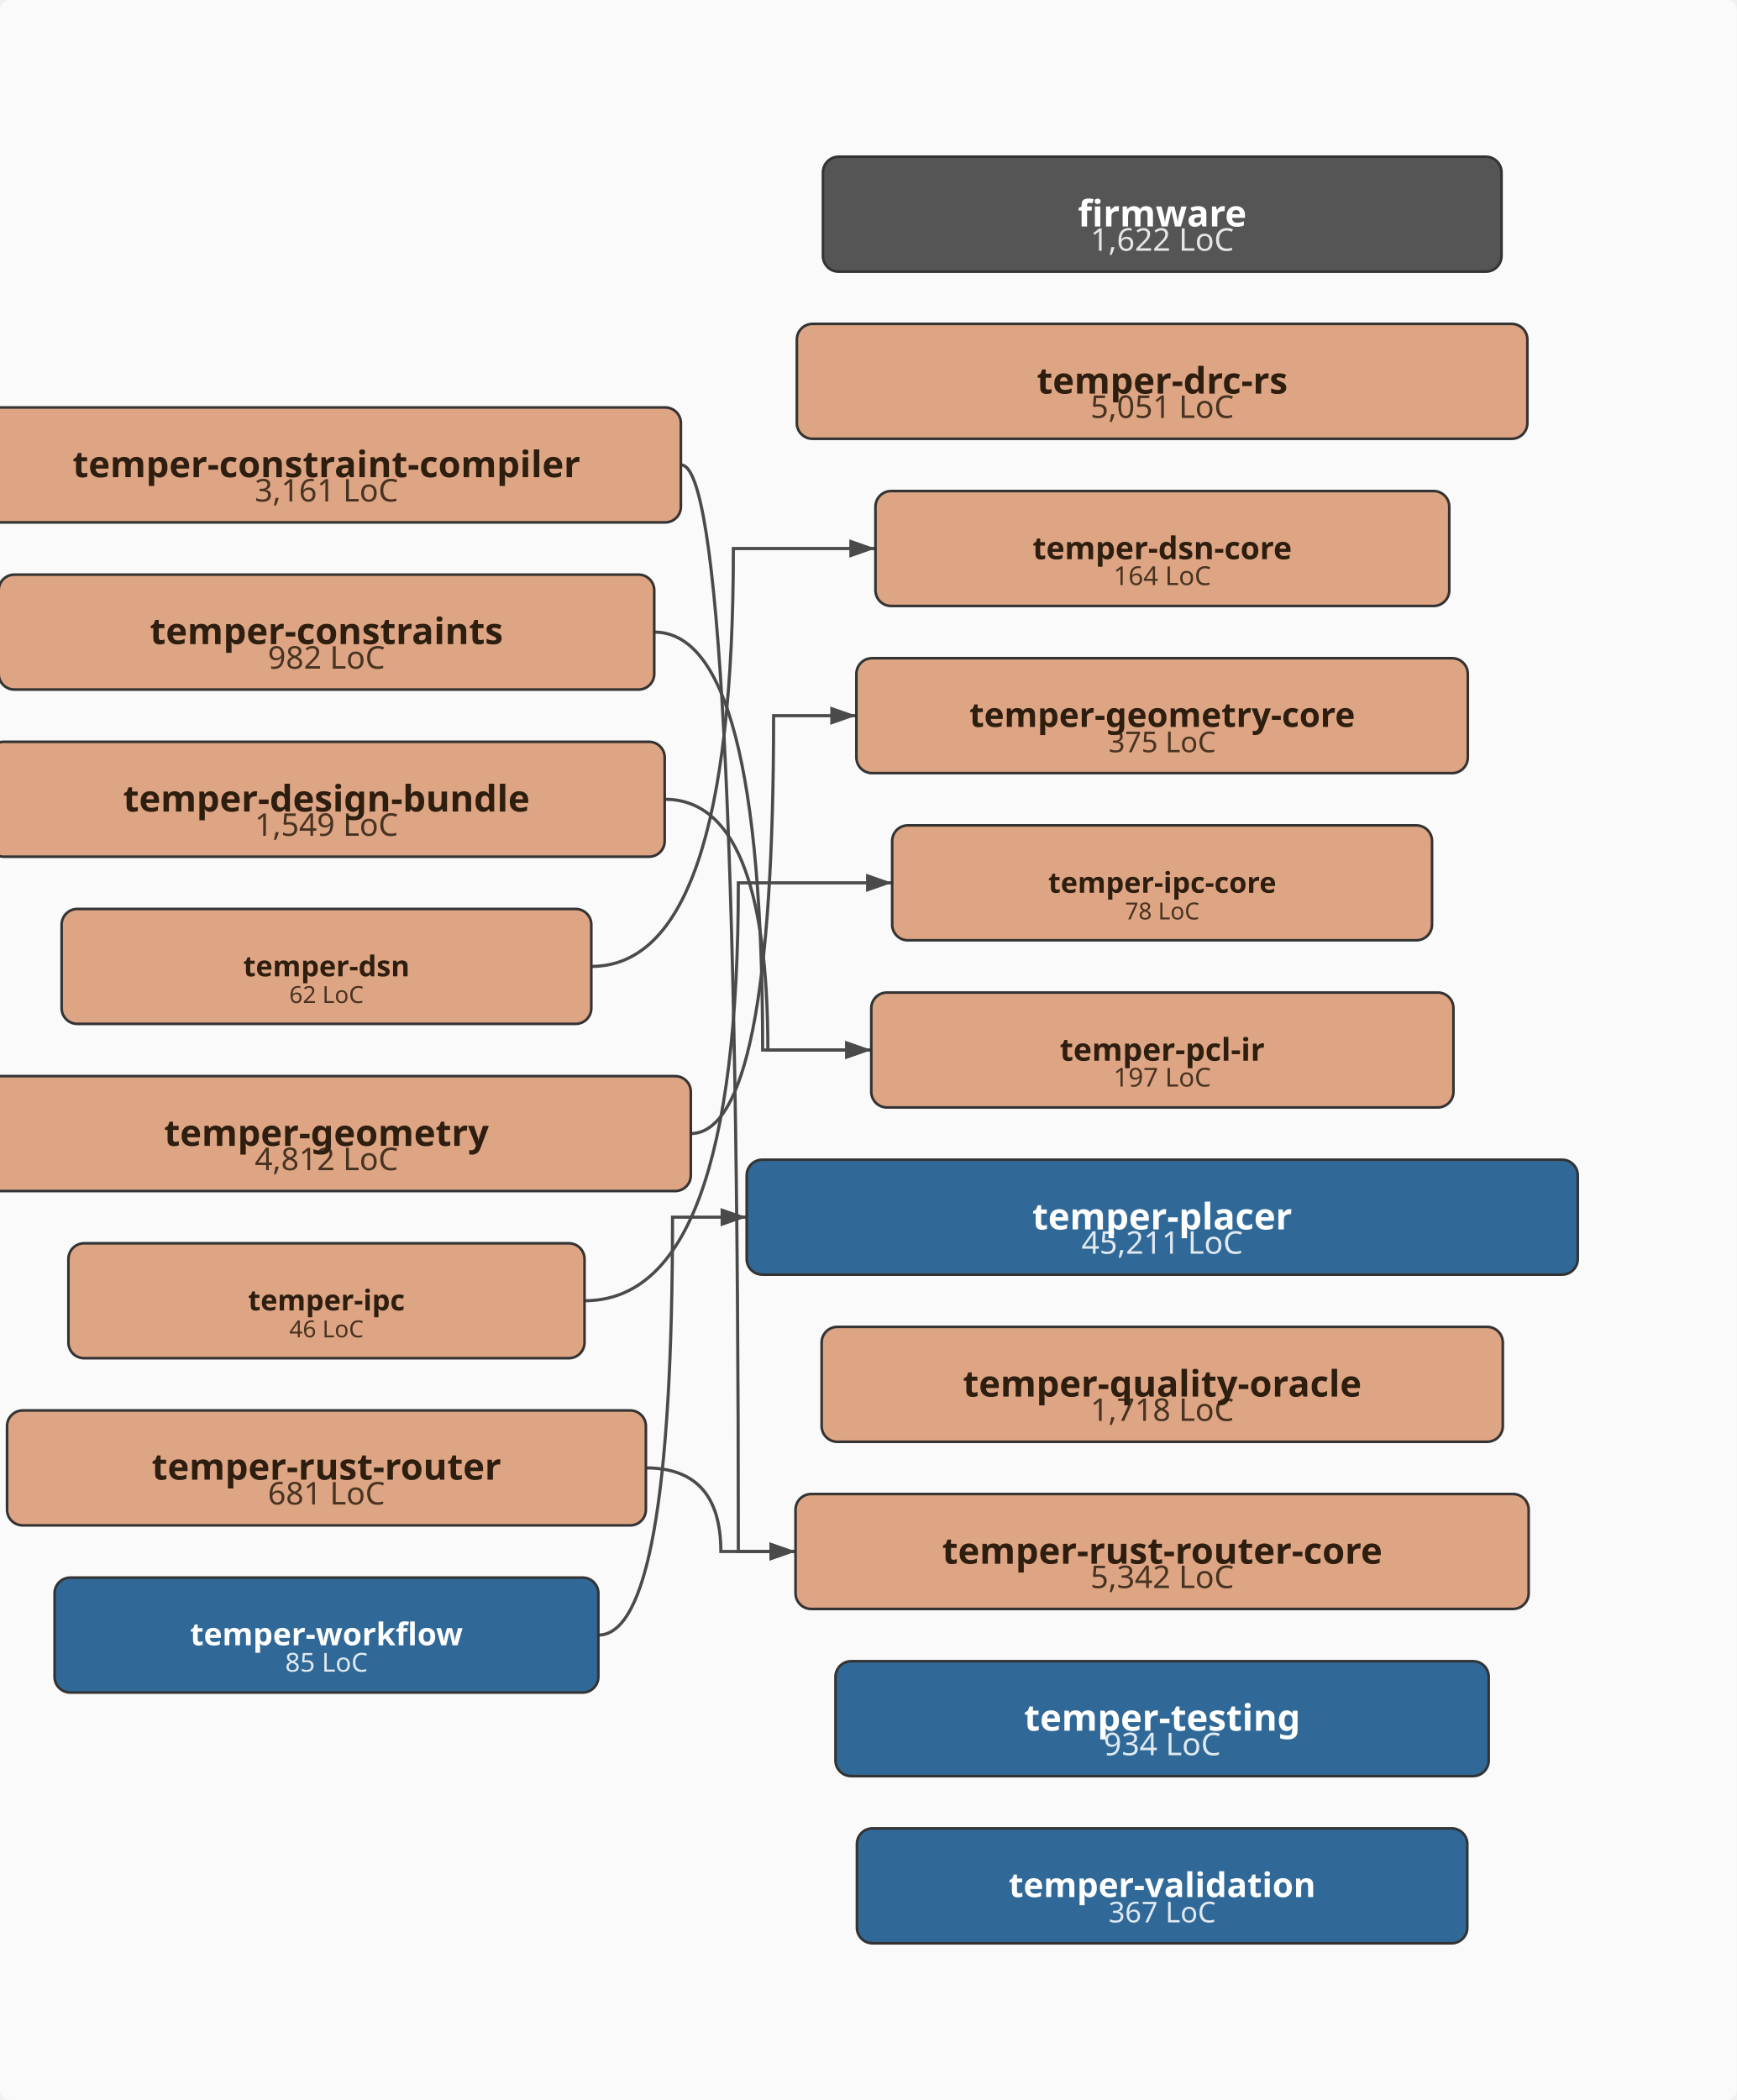
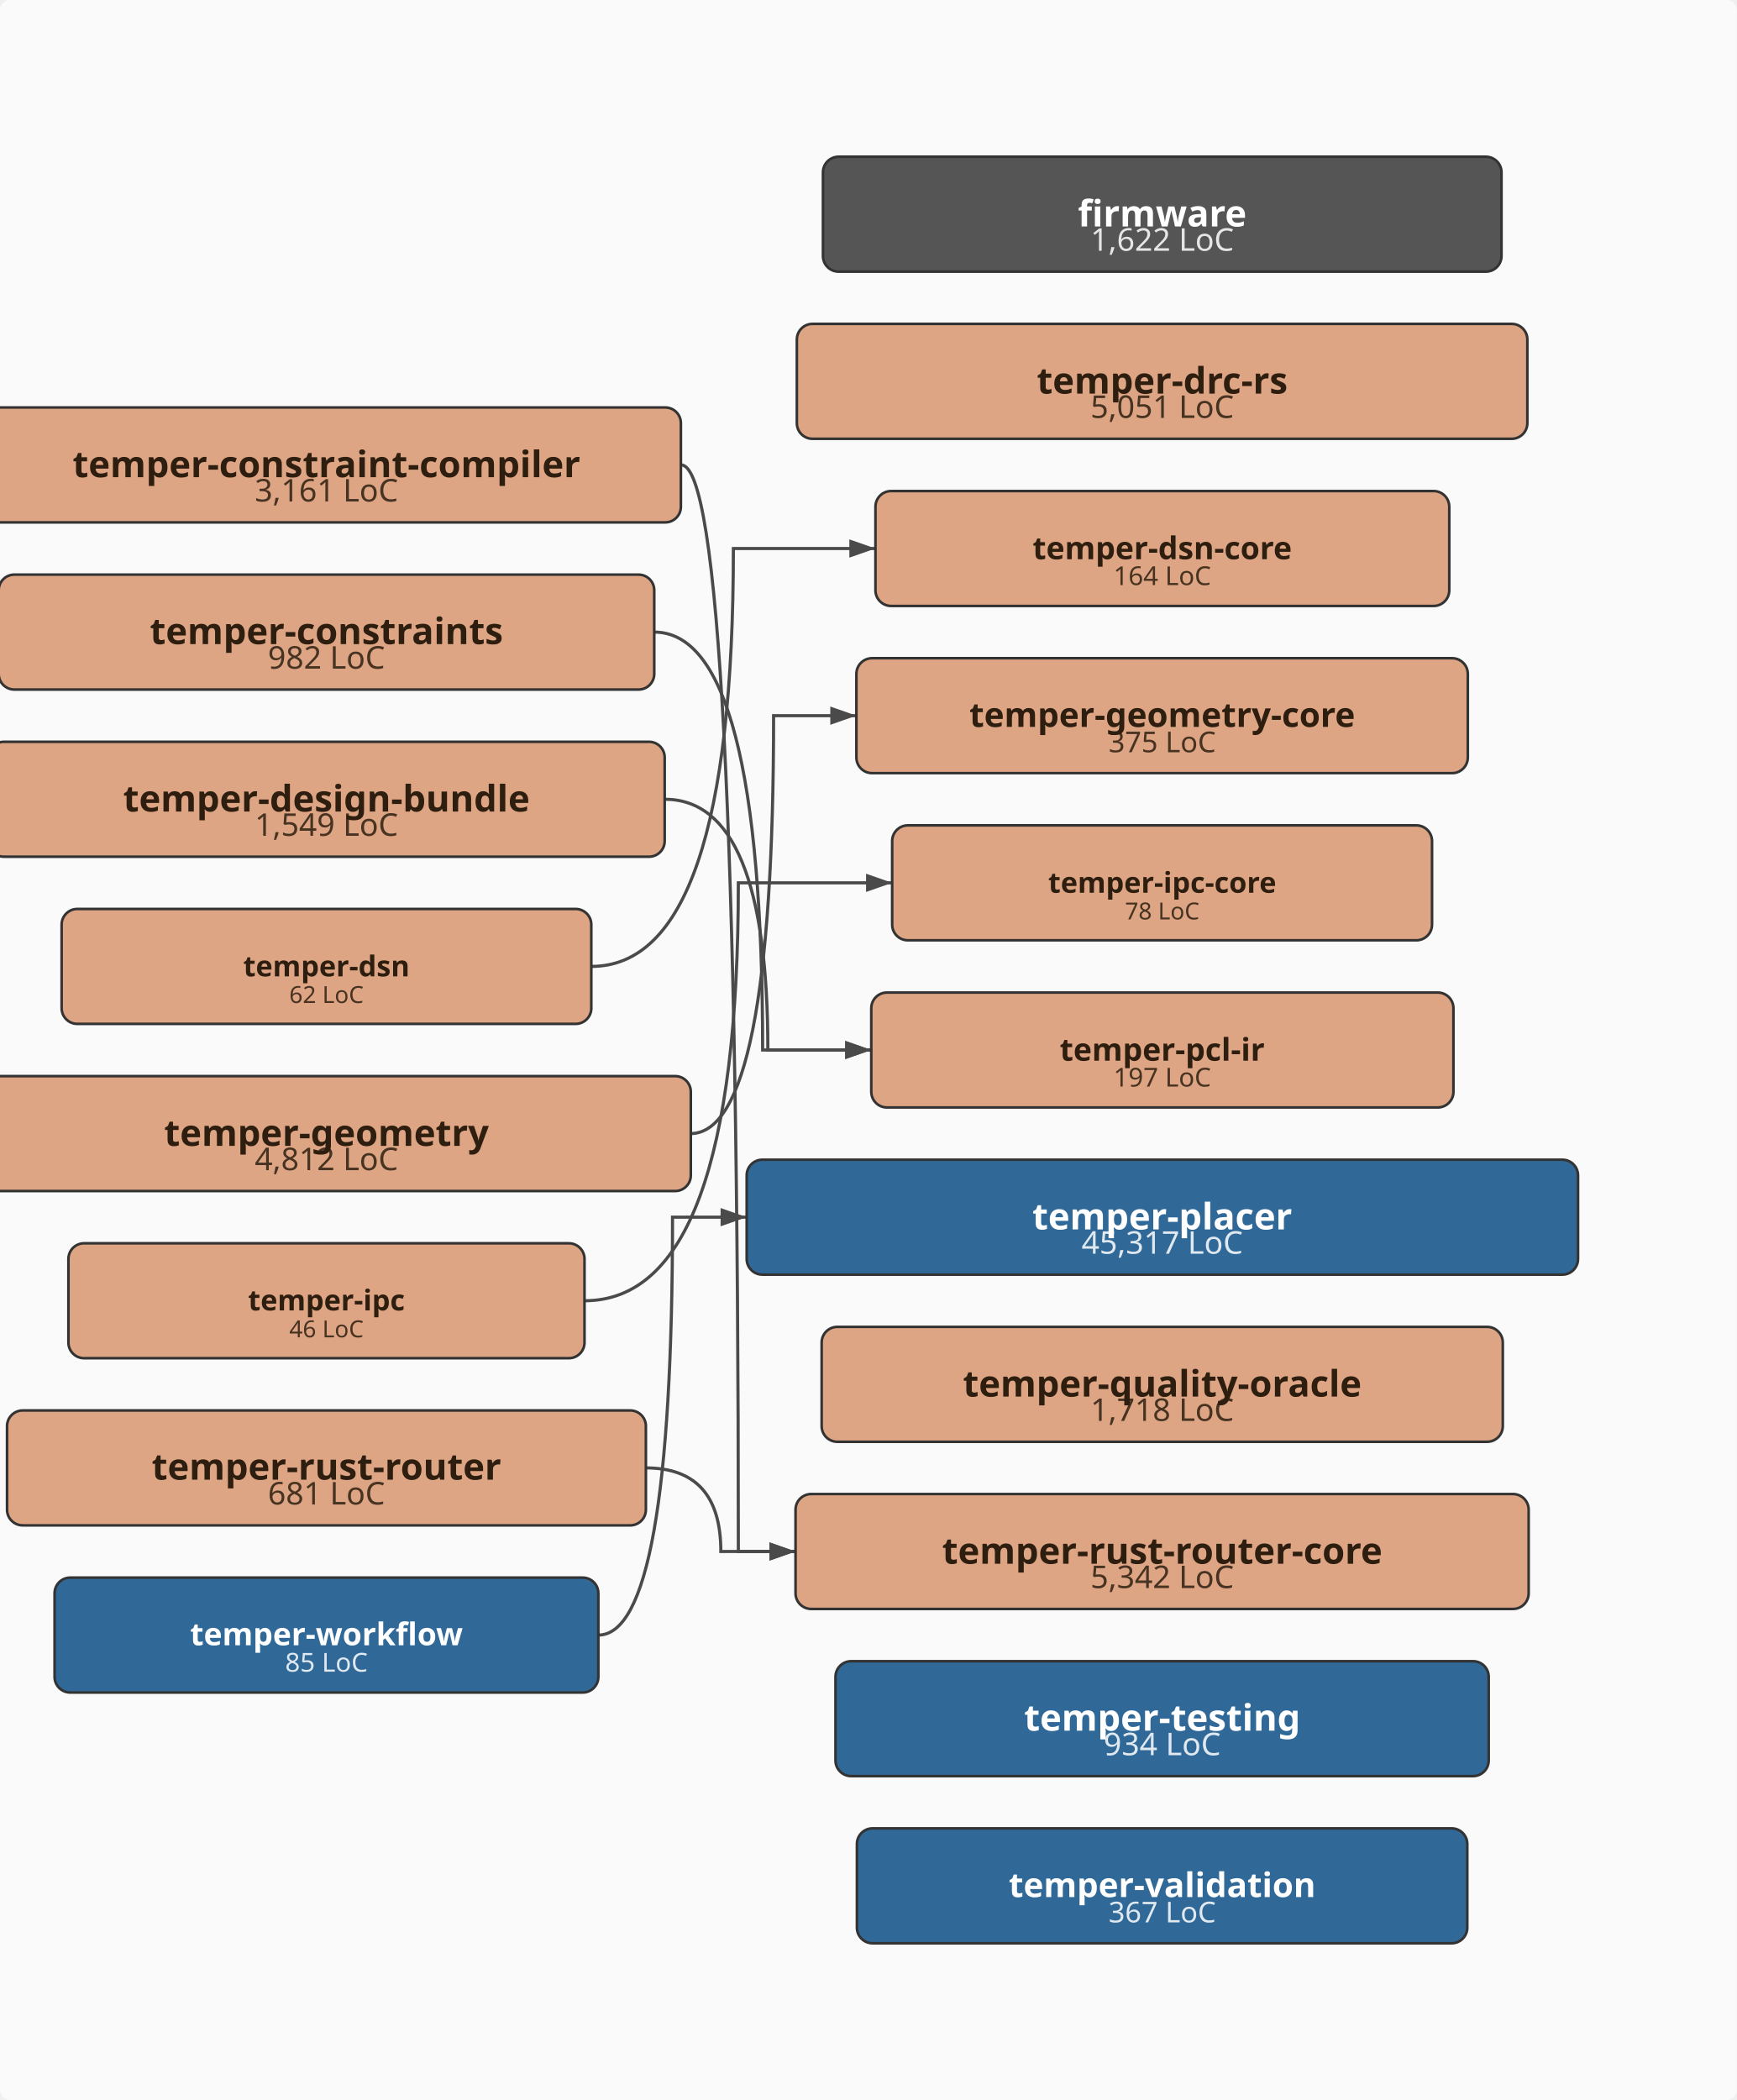
<svg xmlns="http://www.w3.org/2000/svg" viewBox="-43.0 -402.0 665.0 804.0" width="665.0" height="804.0">
  <defs>
    <marker id="arrowhead" markerWidth="10" markerHeight="7" refX="10" refY="3.5" orient="auto" markerUnits="userSpaceOnUse">
      <polygon points="0 0, 10 3.5, 0 7" fill="#4a4a4a" />
    </marker>
  </defs>
  <rect x="-43.0" y="-402.0" width="665.0" height="804.0" fill="#fafafa" rx="4" />
  <path d="M217.8,-224.0 Q239.7,-224.0 239.7,192.0 Q239.7,192.0 261.6,192.0" fill="none" stroke="#4a4a4a" stroke-width="1.2" marker-end="url(#arrowhead)" />
  <path d="M207.5,-160.0 Q249.0,-160.0 249.0,0.0 Q249.0,0.0 290.6,0.0" fill="none" stroke="#4a4a4a" stroke-width="1.2" marker-end="url(#arrowhead)" />
  <path d="M211.5,-96.0 Q251.0,-96.0 251.0,0.0 Q251.0,0.0 290.6,0.0" fill="none" stroke="#4a4a4a" stroke-width="1.2" marker-end="url(#arrowhead)" />
  <path d="M183.4,-32.0 Q237.8,-32.0 237.8,-192.0 Q237.8,-192.0 292.2,-192.0" fill="none" stroke="#4a4a4a" stroke-width="1.2" marker-end="url(#arrowhead)" />
  <path d="M221.4,32.0 Q253.2,32.0 253.2,-128.0 Q253.2,-128.0 284.9,-128.0" fill="none" stroke="#4a4a4a" stroke-width="1.2" marker-end="url(#arrowhead)" />
  <path d="M180.8,96.0 Q239.7,96.0 239.7,-64.0 Q239.7,-64.0 298.6,-64.0" fill="none" stroke="#4a4a4a" stroke-width="1.2" marker-end="url(#arrowhead)" />
  <path d="M204.3,160.0 Q233.0,160.0 233.0,192.0 Q233.0,192.0 261.6,192.0" fill="none" stroke="#4a4a4a" stroke-width="1.2" marker-end="url(#arrowhead)" />
  <path d="M186.1,224.0 Q214.5,224.0 214.5,64.0 Q214.5,64.0 242.9,64.0" fill="none" stroke="#4a4a4a" stroke-width="1.2" marker-end="url(#arrowhead)" />
  <rect x="272.1" y="-342.0" width="259.8" height="44.0" rx="6" ry="6" fill="#555555" stroke="#333" stroke-width="1" />
  <text x="402.0" y="-306.0" text-anchor="middle" font-family="sans-serif" font-size="12px" fill="#ffffff" opacity="0.85">1,622 LoC</text>
  <text x="402.0" y="-315.3" text-anchor="middle" font-family="sans-serif" font-size="14px" font-weight="bold" fill="#ffffff">firmware</text>
  <rect x="-53.8" y="-246.0" width="271.5" height="44.0" rx="6" ry="6" fill="#DEA584" stroke="#333" stroke-width="1" />
  <text x="82.0" y="-210.0" text-anchor="middle" font-family="sans-serif" font-size="12px" fill="#2d1e0f" opacity="0.85">3,161 LoC</text>
  <text x="82.0" y="-219.3" text-anchor="middle" font-family="sans-serif" font-size="14px" font-weight="bold" fill="#2d1e0f">temper-constraint-compiler</text>
  <rect x="-43.5" y="-182.0" width="251.0" height="44.0" rx="6" ry="6" fill="#DEA584" stroke="#333" stroke-width="1" />
  <text x="82.0" y="-146.0" text-anchor="middle" font-family="sans-serif" font-size="12px" fill="#2d1e0f" opacity="0.85">982 LoC</text>
  <text x="82.0" y="-155.4" text-anchor="middle" font-family="sans-serif" font-size="14px" font-weight="bold" fill="#2d1e0f">temper-constraints</text>
  <rect x="-47.5" y="-118.0" width="259.0" height="44.0" rx="6" ry="6" fill="#DEA584" stroke="#333" stroke-width="1" />
  <text x="82.0" y="-82.0" text-anchor="middle" font-family="sans-serif" font-size="12px" fill="#2d1e0f" opacity="0.85">1,549 LoC</text>
  <text x="82.0" y="-91.3" text-anchor="middle" font-family="sans-serif" font-size="14px" font-weight="bold" fill="#2d1e0f">temper-design-bundle</text>
  <rect x="262.1" y="-278.0" width="279.7" height="44.0" rx="6" ry="6" fill="#DEA584" stroke="#333" stroke-width="1" />
  <text x="402.0" y="-242.0" text-anchor="middle" font-family="sans-serif" font-size="12px" fill="#2d1e0f" opacity="0.85">5,051 LoC</text>
  <text x="402.0" y="-251.3" text-anchor="middle" font-family="sans-serif" font-size="14px" font-weight="bold" fill="#2d1e0f">temper-drc-rs</text>
  <rect x="-19.4" y="-54.0" width="202.8" height="44.0" rx="6" ry="6" fill="#DEA584" stroke="#333" stroke-width="1" />
  <text x="82.0" y="-18.0" text-anchor="middle" font-family="sans-serif" font-size="9px" fill="#2d1e0f" opacity="0.85">62 LoC</text>
  <text x="82.0" y="-28.2" text-anchor="middle" font-family="sans-serif" font-size="11px" font-weight="bold" fill="#2d1e0f">temper-dsn</text>
  <rect x="292.2" y="-214.0" width="219.7" height="44.0" rx="6" ry="6" fill="#DEA584" stroke="#333" stroke-width="1" />
  <text x="402.0" y="-178.0" text-anchor="middle" font-family="sans-serif" font-size="10px" fill="#2d1e0f" opacity="0.85">164 LoC</text>
  <text x="402.0" y="-187.9" text-anchor="middle" font-family="sans-serif" font-size="12px" font-weight="bold" fill="#2d1e0f">temper-dsn-core</text>
  <rect x="-57.4" y="10.0" width="278.9" height="44.0" rx="6" ry="6" fill="#DEA584" stroke="#333" stroke-width="1" />
  <text x="82.0" y="46.0" text-anchor="middle" font-family="sans-serif" font-size="12px" fill="#2d1e0f" opacity="0.85">4,812 LoC</text>
  <text x="82.0" y="36.7" text-anchor="middle" font-family="sans-serif" font-size="14px" font-weight="bold" fill="#2d1e0f">temper-geometry</text>
  <rect x="284.9" y="-150.0" width="234.1" height="44.0" rx="6" ry="6" fill="#DEA584" stroke="#333" stroke-width="1" />
  <text x="402.0" y="-114.0" text-anchor="middle" font-family="sans-serif" font-size="11px" fill="#2d1e0f" opacity="0.85">375 LoC</text>
  <text x="402.0" y="-123.7" text-anchor="middle" font-family="sans-serif" font-size="13px" font-weight="bold" fill="#2d1e0f">temper-geometry-core</text>
  <rect x="-16.8" y="74.0" width="197.6" height="44.0" rx="6" ry="6" fill="#DEA584" stroke="#333" stroke-width="1" />
  <text x="82.0" y="110.0" text-anchor="middle" font-family="sans-serif" font-size="9px" fill="#2d1e0f" opacity="0.85">46 LoC</text>
  <text x="82.0" y="99.7" text-anchor="middle" font-family="sans-serif" font-size="11px" font-weight="bold" fill="#2d1e0f">temper-ipc</text>
  <rect x="298.6" y="-86.0" width="206.7" height="44.0" rx="6" ry="6" fill="#DEA584" stroke="#333" stroke-width="1" />
  <text x="402.0" y="-50.0" text-anchor="middle" font-family="sans-serif" font-size="9px" fill="#2d1e0f" opacity="0.85">78 LoC</text>
  <text x="402.0" y="-60.2" text-anchor="middle" font-family="sans-serif" font-size="11px" font-weight="bold" fill="#2d1e0f">temper-ipc-core</text>
  <rect x="290.6" y="-22.0" width="222.9" height="44.0" rx="6" ry="6" fill="#DEA584" stroke="#333" stroke-width="1" />
  <text x="402.0" y="14.0" text-anchor="middle" font-family="sans-serif" font-size="10px" fill="#2d1e0f" opacity="0.85">197 LoC</text>
  <text x="402.0" y="4.1" text-anchor="middle" font-family="sans-serif" font-size="12px" font-weight="bold" fill="#2d1e0f">temper-pcl-ir</text>
-   <rect x="242.9" y="42.0" width="318.2" height="44.0" rx="6" ry="6" fill="#306998" stroke="#333" stroke-width="1" />
-   <text x="402.0" y="78.0" text-anchor="middle" font-family="sans-serif" font-size="12px" fill="#ffffff" opacity="0.85">45,211 LoC</text>
+   <rect x="242.9" y="42.0" width="318.3" height="44.0" rx="6" ry="6" fill="#306998" stroke="#333" stroke-width="1" />
+   <text x="402.0" y="78.0" text-anchor="middle" font-family="sans-serif" font-size="12px" fill="#ffffff" opacity="0.85">45,317 LoC</text>
  <text x="402.0" y="68.7" text-anchor="middle" font-family="sans-serif" font-size="14px" font-weight="bold" fill="#ffffff">temper-placer</text>
  <rect x="271.6" y="106.0" width="260.8" height="44.0" rx="6" ry="6" fill="#DEA584" stroke="#333" stroke-width="1" />
  <text x="402.0" y="142.0" text-anchor="middle" font-family="sans-serif" font-size="12px" fill="#2d1e0f" opacity="0.85">1,718 LoC</text>
  <text x="402.0" y="132.7" text-anchor="middle" font-family="sans-serif" font-size="14px" font-weight="bold" fill="#2d1e0f">temper-quality-oracle</text>
  <rect x="-40.3" y="138.0" width="244.6" height="44.0" rx="6" ry="6" fill="#DEA584" stroke="#333" stroke-width="1" />
  <text x="82.0" y="174.0" text-anchor="middle" font-family="sans-serif" font-size="12px" fill="#2d1e0f" opacity="0.85">681 LoC</text>
  <text x="82.0" y="164.5" text-anchor="middle" font-family="sans-serif" font-size="14px" font-weight="bold" fill="#2d1e0f">temper-rust-router</text>
  <rect x="261.6" y="170.0" width="280.7" height="44.0" rx="6" ry="6" fill="#DEA584" stroke="#333" stroke-width="1" />
  <text x="402.0" y="206.0" text-anchor="middle" font-family="sans-serif" font-size="12px" fill="#2d1e0f" opacity="0.85">5,342 LoC</text>
  <text x="402.0" y="196.7" text-anchor="middle" font-family="sans-serif" font-size="14px" font-weight="bold" fill="#2d1e0f">temper-rust-router-core</text>
  <rect x="276.9" y="234.0" width="250.1" height="44.0" rx="6" ry="6" fill="#306998" stroke="#333" stroke-width="1" />
  <text x="402.0" y="270.0" text-anchor="middle" font-family="sans-serif" font-size="12px" fill="#ffffff" opacity="0.85">934 LoC</text>
  <text x="402.0" y="260.6" text-anchor="middle" font-family="sans-serif" font-size="14px" font-weight="bold" fill="#ffffff">temper-testing</text>
  <rect x="285.1" y="298.0" width="233.7" height="44.0" rx="6" ry="6" fill="#306998" stroke="#333" stroke-width="1" />
  <text x="402.0" y="334.0" text-anchor="middle" font-family="sans-serif" font-size="11px" fill="#ffffff" opacity="0.85">367 LoC</text>
  <text x="402.0" y="324.3" text-anchor="middle" font-family="sans-serif" font-size="13px" font-weight="bold" fill="#ffffff">temper-validation</text>
  <rect x="-22.1" y="202.0" width="208.2" height="44.0" rx="6" ry="6" fill="#306998" stroke="#333" stroke-width="1" />
  <text x="82.0" y="238.0" text-anchor="middle" font-family="sans-serif" font-size="10px" fill="#ffffff" opacity="0.85">85 LoC</text>
  <text x="82.0" y="227.9" text-anchor="middle" font-family="sans-serif" font-size="12px" font-weight="bold" fill="#ffffff">temper-workflow</text>
</svg>
